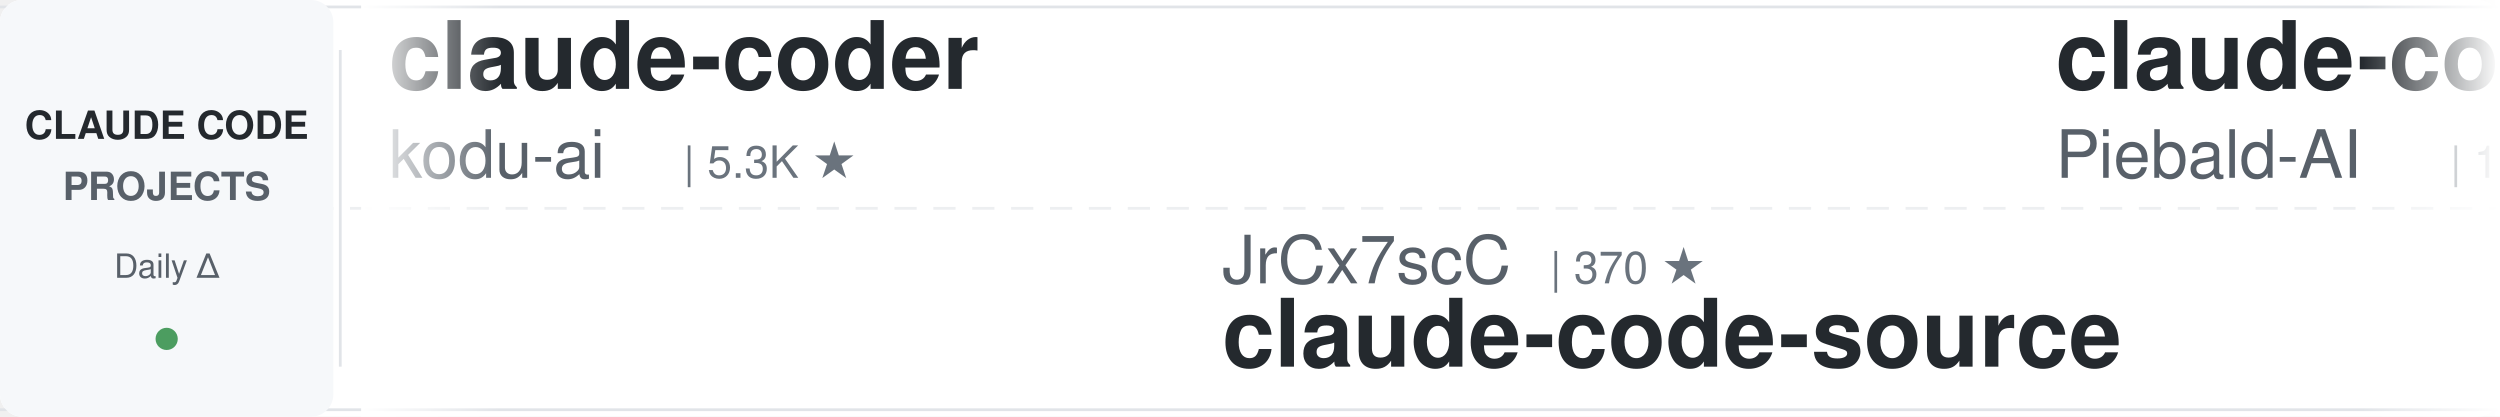
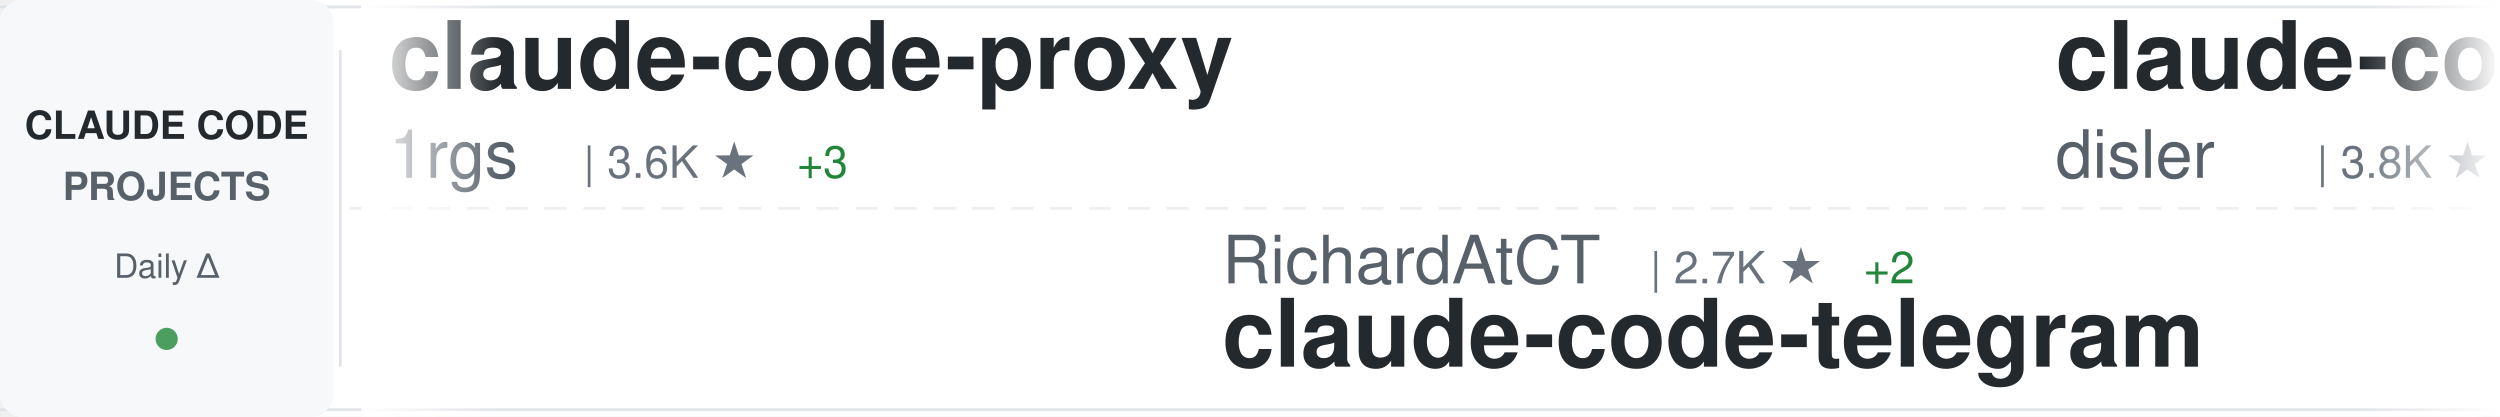
<svg xmlns="http://www.w3.org/2000/svg" width="900" height="150">
  <defs>
    <linearGradient id="awesomeLeftFade" x1="0%" y1="0%" x2="100%" y2="0%">
      <stop offset="0%" style="stop-color:#ffffff;stop-opacity:1" />
      <stop offset="100%" style="stop-color:#ffffff;stop-opacity:0" />
    </linearGradient>
    <linearGradient id="awesomeRightFade" x1="0%" y1="0%" x2="100%" y2="0%">
      <stop offset="0%" style="stop-color:#ffffff;stop-opacity:0" />
      <stop offset="100%" style="stop-color:#ffffff;stop-opacity:1" />
    </linearGradient>
  </defs>
  <rect width="900" height="150" fill="#ffffff" rx="8" />
  <rect x="0" y="2" width="900" height="1" fill="#e1e4e8" />
  <rect x="0" y="147" width="900" height="1" fill="#e1e4e8" />
  <line x1="0" y1="75" x2="900" y2="75" stroke="#e1e4e8" stroke-width="1" stroke-dasharray="8 6" opacity="0.6" />
  <rect x="0" y="0" width="120" height="150" fill="#f6f8fa" rx="8" />
  <text x="60" y="50" font-family="-apple-system, BlinkMacSystemFont, 'Segoe UI', Helvetica, Arial, sans-serif" font-size="14" font-weight="600" fill="#24292e" text-anchor="middle">CLAUDE CODE</text>
  <text x="60" y="72" font-family="-apple-system, BlinkMacSystemFont, 'Segoe UI', Helvetica, Arial, sans-serif" font-size="14" font-weight="600" fill="#586069" text-anchor="middle">PROJECTS</text>
  <text x="60" y="100" font-family="-apple-system, BlinkMacSystemFont, 'Segoe UI', Helvetica, Arial, sans-serif" font-size="12" font-weight="500" fill="#586069" text-anchor="middle">Daily Δ</text>
  <circle cx="60" cy="122" r="4" fill="#22863a" opacity="0.8" />
  <rect x="122" y="18" width="1" height="114" fill="#e1e4e8" />
  <clipPath id="awesomeTickerClip">
    <rect x="130" y="0" width="770" height="150" />
  </clipPath>
  <g clip-path="url(#awesomeTickerClip)">
    <g id="awesomeTickerItems">
      <animateTransform attributeName="transform" attributeType="XML" type="translate" from="0 0" to="-3000 0" dur="54s" repeatCount="indefinite" />
      <g transform="translate(0, 0)">
-         <text x="140" y="32" font-family="-apple-system, BlinkMacSystemFont, 'Segoe UI', Helvetica, Arial, sans-serif" font-size="34" font-weight="600" fill="#24292e">claude-coder</text>
-         <text x="140" y="64" font-family="-apple-system, BlinkMacSystemFont, 'Segoe UI', Helvetica, Arial, sans-serif" font-size="24" font-weight="400" fill="#586069">kodu-ai</text>
-         <text x="246" y="64" font-family="-apple-system, BlinkMacSystemFont, 'Segoe UI', Helvetica, Arial, sans-serif" font-size="16" font-weight="500" fill="#6a737d">| 5.3K ★</text>
+         <text x="140" y="32" font-family="-apple-system, BlinkMacSystemFont, 'Segoe UI', Helvetica, Arial, sans-serif" font-size="34" font-weight="600" fill="#24292e">claude-code-proxy</text>
+         <text x="140" y="64" font-family="-apple-system, BlinkMacSystemFont, 'Segoe UI', Helvetica, Arial, sans-serif" font-size="24" font-weight="400" fill="#586069">1rgs</text>
+         <text x="210" y="64" font-family="-apple-system, BlinkMacSystemFont, 'Segoe UI', Helvetica, Arial, sans-serif" font-size="16" font-weight="500" fill="#6a737d">| 3.6K ★</text>
+         <text x="287" y="64" font-family="-apple-system, BlinkMacSystemFont, 'Segoe UI', Helvetica, Arial, sans-serif" font-size="16" font-weight="500" fill="#22863a"> +3</text>
      </g>
      <g transform="translate(300, 0)">
-         <text x="140" y="102" font-family="-apple-system, BlinkMacSystemFont, 'Segoe UI', Helvetica, Arial, sans-serif" font-size="24" font-weight="400" fill="#586069">JrCx7scC</text>
-         <text x="258" y="102" font-family="-apple-system, BlinkMacSystemFont, 'Segoe UI', Helvetica, Arial, sans-serif" font-size="16" font-weight="500" fill="#6a737d">| 370 ★</text>
-         <text x="140" y="132" font-family="-apple-system, BlinkMacSystemFont, 'Segoe UI', Helvetica, Arial, sans-serif" font-size="34" font-weight="600" fill="#24292e">claude-code-source</text>
+         <text x="140" y="102" font-family="-apple-system, BlinkMacSystemFont, 'Segoe UI', Helvetica, Arial, sans-serif" font-size="24" font-weight="400" fill="#586069">RichardAtCT</text>
+         <text x="294" y="102" font-family="-apple-system, BlinkMacSystemFont, 'Segoe UI', Helvetica, Arial, sans-serif" font-size="16" font-weight="500" fill="#6a737d">| 2.7K ★</text>
+         <text x="371" y="102" font-family="-apple-system, BlinkMacSystemFont, 'Segoe UI', Helvetica, Arial, sans-serif" font-size="16" font-weight="500" fill="#22863a"> +2</text>
+         <text x="140" y="132" font-family="-apple-system, BlinkMacSystemFont, 'Segoe UI', Helvetica, Arial, sans-serif" font-size="34" font-weight="600" fill="#24292e">claude-code-telegram</text>
      </g>
      <g transform="translate(600, 0)">
-         <text x="140" y="32" font-family="-apple-system, BlinkMacSystemFont, 'Segoe UI', Helvetica, Arial, sans-serif" font-size="34" font-weight="600" fill="#24292e">claude-code-system-promp...</text>
-         <text x="140" y="64" font-family="-apple-system, BlinkMacSystemFont, 'Segoe UI', Helvetica, Arial, sans-serif" font-size="24" font-weight="400" fill="#586069">Piebald-AI</text>
-         <text x="282" y="64" font-family="-apple-system, BlinkMacSystemFont, 'Segoe UI', Helvetica, Arial, sans-serif" font-size="16" font-weight="500" fill="#6a737d">| 10.9K ★</text>
-         <text x="368" y="64" font-family="-apple-system, BlinkMacSystemFont, 'Segoe UI', Helvetica, Arial, sans-serif" font-size="16" font-weight="500" fill="#22863a"> +32</text>
+         <text x="140" y="32" font-family="-apple-system, BlinkMacSystemFont, 'Segoe UI', Helvetica, Arial, sans-serif" font-size="34" font-weight="600" fill="#24292e">claude-code-hooks-master...</text>
+         <text x="140" y="64" font-family="-apple-system, BlinkMacSystemFont, 'Segoe UI', Helvetica, Arial, sans-serif" font-size="24" font-weight="400" fill="#586069">disler</text>
+         <text x="234" y="64" font-family="-apple-system, BlinkMacSystemFont, 'Segoe UI', Helvetica, Arial, sans-serif" font-size="16" font-weight="500" fill="#6a737d">| 3.8K ★</text>
+         <text x="311" y="64" font-family="-apple-system, BlinkMacSystemFont, 'Segoe UI', Helvetica, Arial, sans-serif" font-size="16" font-weight="500" fill="#22863a"> +4</text>
      </g>
      <g transform="translate(900, 0)">
-         <text x="140" y="102" font-family="-apple-system, BlinkMacSystemFont, 'Segoe UI', Helvetica, Arial, sans-serif" font-size="24" font-weight="400" fill="#586069">darcyegb</text>
-         <text x="258" y="102" font-family="-apple-system, BlinkMacSystemFont, 'Segoe UI', Helvetica, Arial, sans-serif" font-size="16" font-weight="500" fill="#6a737d">| 717 ★</text>
-         <text x="326" y="102" font-family="-apple-system, BlinkMacSystemFont, 'Segoe UI', Helvetica, Arial, sans-serif" font-size="16" font-weight="500" fill="#22863a"> +1</text>
-         <text x="140" y="132" font-family="-apple-system, BlinkMacSystemFont, 'Segoe UI', Helvetica, Arial, sans-serif" font-size="34" font-weight="600" fill="#24292e">ClaudeCodeAgents</text>
+         <text x="140" y="102" font-family="-apple-system, BlinkMacSystemFont, 'Segoe UI', Helvetica, Arial, sans-serif" font-size="24" font-weight="400" fill="#586069">https-deeplearning-ai</text>
+         <text x="414" y="102" font-family="-apple-system, BlinkMacSystemFont, 'Segoe UI', Helvetica, Arial, sans-serif" font-size="16" font-weight="500" fill="#6a737d">| 525 ★</text>
+         <text x="140" y="132" font-family="-apple-system, BlinkMacSystemFont, 'Segoe UI', Helvetica, Arial, sans-serif" font-size="34" font-weight="600" fill="#24292e">sc-claude-code-files</text>
      </g>
      <g transform="translate(1200, 0)">
-         <text x="140" y="32" font-family="-apple-system, BlinkMacSystemFont, 'Segoe UI', Helvetica, Arial, sans-serif" font-size="34" font-weight="600" fill="#24292e">claude-code-base-action</text>
-         <text x="140" y="64" font-family="-apple-system, BlinkMacSystemFont, 'Segoe UI', Helvetica, Arial, sans-serif" font-size="24" font-weight="400" fill="#586069">anthropics</text>
-         <text x="282" y="64" font-family="-apple-system, BlinkMacSystemFont, 'Segoe UI', Helvetica, Arial, sans-serif" font-size="16" font-weight="500" fill="#6a737d">| 868 ★</text>
+         <text x="140" y="32" font-family="-apple-system, BlinkMacSystemFont, 'Segoe UI', Helvetica, Arial, sans-serif" font-size="34" font-weight="600" fill="#24292e">claude-code-cli</text>
+         <text x="140" y="64" font-family="-apple-system, BlinkMacSystemFont, 'Segoe UI', Helvetica, Arial, sans-serif" font-size="24" font-weight="400" fill="#586069">huangserva</text>
+         <text x="282" y="64" font-family="-apple-system, BlinkMacSystemFont, 'Segoe UI', Helvetica, Arial, sans-serif" font-size="16" font-weight="500" fill="#6a737d">| 603 ★</text>
        <text x="350" y="64" font-family="-apple-system, BlinkMacSystemFont, 'Segoe UI', Helvetica, Arial, sans-serif" font-size="16" font-weight="500" fill="#22863a"> +1</text>
      </g>
      <g transform="translate(1500, 0)">
-         <text x="140" y="102" font-family="-apple-system, BlinkMacSystemFont, 'Segoe UI', Helvetica, Arial, sans-serif" font-size="24" font-weight="400" fill="#586069">luongnv89</text>
-         <text x="270" y="102" font-family="-apple-system, BlinkMacSystemFont, 'Segoe UI', Helvetica, Arial, sans-serif" font-size="16" font-weight="500" fill="#6a737d">| 36.8K ★</text>
-         <text x="356" y="102" font-family="-apple-system, BlinkMacSystemFont, 'Segoe UI', Helvetica, Arial, sans-serif" font-size="16" font-weight="500" fill="#22863a"> +505</text>
-         <text x="140" y="132" font-family="-apple-system, BlinkMacSystemFont, 'Segoe UI', Helvetica, Arial, sans-serif" font-size="34" font-weight="600" fill="#24292e">claude-howto</text>
+         <text x="140" y="102" font-family="-apple-system, BlinkMacSystemFont, 'Segoe UI', Helvetica, Arial, sans-serif" font-size="24" font-weight="400" fill="#586069">huangjia2019</text>
+         <text x="306" y="102" font-family="-apple-system, BlinkMacSystemFont, 'Segoe UI', Helvetica, Arial, sans-serif" font-size="16" font-weight="500" fill="#6a737d">| 826 ★</text>
+         <text x="374" y="102" font-family="-apple-system, BlinkMacSystemFont, 'Segoe UI', Helvetica, Arial, sans-serif" font-size="16" font-weight="500" fill="#22863a"> +11</text>
+         <text x="140" y="132" font-family="-apple-system, BlinkMacSystemFont, 'Segoe UI', Helvetica, Arial, sans-serif" font-size="34" font-weight="600" fill="#24292e">claude-code-engineering</text>
      </g>
      <g transform="translate(1800, 0)">
-         <text x="140" y="32" font-family="-apple-system, BlinkMacSystemFont, 'Segoe UI', Helvetica, Arial, sans-serif" font-size="34" font-weight="600" fill="#24292e">claude-code-proxy</text>
-         <text x="140" y="64" font-family="-apple-system, BlinkMacSystemFont, 'Segoe UI', Helvetica, Arial, sans-serif" font-size="24" font-weight="400" fill="#586069">fuergaosi233</text>
-         <text x="306" y="64" font-family="-apple-system, BlinkMacSystemFont, 'Segoe UI', Helvetica, Arial, sans-serif" font-size="16" font-weight="500" fill="#6a737d">| 2.7K ★</text>
-         <text x="383" y="64" font-family="-apple-system, BlinkMacSystemFont, 'Segoe UI', Helvetica, Arial, sans-serif" font-size="16" font-weight="500" fill="#22863a"> +3</text>
+         <text x="140" y="32" font-family="-apple-system, BlinkMacSystemFont, 'Segoe UI', Helvetica, Arial, sans-serif" font-size="34" font-weight="600" fill="#24292e">CLIProxyAPI</text>
+         <text x="140" y="64" font-family="-apple-system, BlinkMacSystemFont, 'Segoe UI', Helvetica, Arial, sans-serif" font-size="24" font-weight="400" fill="#586069">router-for-me</text>
+         <text x="318" y="64" font-family="-apple-system, BlinkMacSystemFont, 'Segoe UI', Helvetica, Arial, sans-serif" font-size="16" font-weight="500" fill="#6a737d">| 37.2K ★</text>
+         <text x="404" y="64" font-family="-apple-system, BlinkMacSystemFont, 'Segoe UI', Helvetica, Arial, sans-serif" font-size="16" font-weight="500" fill="#22863a"> +138</text>
      </g>
      <g transform="translate(2100, 0)">
-         <text x="140" y="102" font-family="-apple-system, BlinkMacSystemFont, 'Segoe UI', Helvetica, Arial, sans-serif" font-size="24" font-weight="400" fill="#586069">pengchengneo</text>
-         <text x="306" y="102" font-family="-apple-system, BlinkMacSystemFont, 'Segoe UI', Helvetica, Arial, sans-serif" font-size="16" font-weight="500" fill="#6a737d">| 1.5K ★</text>
-         <text x="383" y="102" font-family="-apple-system, BlinkMacSystemFont, 'Segoe UI', Helvetica, Arial, sans-serif" font-size="16" font-weight="500" fill="#22863a"> +12</text>
-         <text x="140" y="132" font-family="-apple-system, BlinkMacSystemFont, 'Segoe UI', Helvetica, Arial, sans-serif" font-size="34" font-weight="600" fill="#24292e">Claude-Code</text>
+         <text x="140" y="102" font-family="-apple-system, BlinkMacSystemFont, 'Segoe UI', Helvetica, Arial, sans-serif" font-size="24" font-weight="400" fill="#586069">VoltAgent</text>
+         <text x="270" y="102" font-family="-apple-system, BlinkMacSystemFont, 'Segoe UI', Helvetica, Arial, sans-serif" font-size="16" font-weight="500" fill="#6a737d">| 21.6K ★</text>
+         <text x="356" y="102" font-family="-apple-system, BlinkMacSystemFont, 'Segoe UI', Helvetica, Arial, sans-serif" font-size="16" font-weight="500" fill="#22863a"> +70</text>
+         <text x="140" y="132" font-family="-apple-system, BlinkMacSystemFont, 'Segoe UI', Helvetica, Arial, sans-serif" font-size="34" font-weight="600" fill="#24292e">awesome-claude-code-suba...</text>
      </g>
      <g transform="translate(2400, 0)">
-         <text x="140" y="32" font-family="-apple-system, BlinkMacSystemFont, 'Segoe UI', Helvetica, Arial, sans-serif" font-size="34" font-weight="600" fill="#24292e">claude-code-guide</text>
-         <text x="140" y="64" font-family="-apple-system, BlinkMacSystemFont, 'Segoe UI', Helvetica, Arial, sans-serif" font-size="24" font-weight="400" fill="#586069">zebbern</text>
-         <text x="246" y="64" font-family="-apple-system, BlinkMacSystemFont, 'Segoe UI', Helvetica, Arial, sans-serif" font-size="16" font-weight="500" fill="#6a737d">| 4.3K ★</text>
-         <text x="323" y="64" font-family="-apple-system, BlinkMacSystemFont, 'Segoe UI', Helvetica, Arial, sans-serif" font-size="16" font-weight="500" fill="#22863a"> +27</text>
+         <text x="140" y="32" font-family="-apple-system, BlinkMacSystemFont, 'Segoe UI', Helvetica, Arial, sans-serif" font-size="34" font-weight="600" fill="#24292e">Claude-code</text>
+         <text x="140" y="64" font-family="-apple-system, BlinkMacSystemFont, 'Segoe UI', Helvetica, Arial, sans-serif" font-size="24" font-weight="400" fill="#586069">zstmfhy</text>
+         <text x="246" y="64" font-family="-apple-system, BlinkMacSystemFont, 'Segoe UI', Helvetica, Arial, sans-serif" font-size="16" font-weight="500" fill="#6a737d">| 190 ★</text>
      </g>
      <g transform="translate(2700, 0)">
-         <text x="140" y="102" font-family="-apple-system, BlinkMacSystemFont, 'Segoe UI', Helvetica, Arial, sans-serif" font-size="24" font-weight="400" fill="#586069">luyao618</text>
-         <text x="258" y="102" font-family="-apple-system, BlinkMacSystemFont, 'Segoe UI', Helvetica, Arial, sans-serif" font-size="16" font-weight="500" fill="#6a737d">| 1.5K ★</text>
-         <text x="335" y="102" font-family="-apple-system, BlinkMacSystemFont, 'Segoe UI', Helvetica, Arial, sans-serif" font-size="16" font-weight="500" fill="#22863a"> +9</text>
-         <text x="140" y="132" font-family="-apple-system, BlinkMacSystemFont, 'Segoe UI', Helvetica, Arial, sans-serif" font-size="34" font-weight="600" fill="#24292e">Claude-Code-Source-Study</text>
+         <text x="140" y="102" font-family="-apple-system, BlinkMacSystemFont, 'Segoe UI', Helvetica, Arial, sans-serif" font-size="24" font-weight="400" fill="#586069">liuup</text>
+         <text x="222" y="102" font-family="-apple-system, BlinkMacSystemFont, 'Segoe UI', Helvetica, Arial, sans-serif" font-size="16" font-weight="500" fill="#6a737d">| 3.1K ★</text>
+         <text x="299" y="102" font-family="-apple-system, BlinkMacSystemFont, 'Segoe UI', Helvetica, Arial, sans-serif" font-size="16" font-weight="500" fill="#22863a"> +22</text>
+         <text x="140" y="132" font-family="-apple-system, BlinkMacSystemFont, 'Segoe UI', Helvetica, Arial, sans-serif" font-size="34" font-weight="600" fill="#24292e">claude-code-analysis</text>
      </g>
      <g transform="translate(3000, 0)">
-         <text x="140" y="32" font-family="-apple-system, BlinkMacSystemFont, 'Segoe UI', Helvetica, Arial, sans-serif" font-size="34" font-weight="600" fill="#24292e">claude-coder</text>
-         <text x="140" y="64" font-family="-apple-system, BlinkMacSystemFont, 'Segoe UI', Helvetica, Arial, sans-serif" font-size="24" font-weight="400" fill="#586069">kodu-ai</text>
-         <text x="246" y="64" font-family="-apple-system, BlinkMacSystemFont, 'Segoe UI', Helvetica, Arial, sans-serif" font-size="16" font-weight="500" fill="#6a737d">| 5.3K ★</text>
+         <text x="140" y="32" font-family="-apple-system, BlinkMacSystemFont, 'Segoe UI', Helvetica, Arial, sans-serif" font-size="34" font-weight="600" fill="#24292e">claude-code-proxy</text>
+         <text x="140" y="64" font-family="-apple-system, BlinkMacSystemFont, 'Segoe UI', Helvetica, Arial, sans-serif" font-size="24" font-weight="400" fill="#586069">1rgs</text>
+         <text x="210" y="64" font-family="-apple-system, BlinkMacSystemFont, 'Segoe UI', Helvetica, Arial, sans-serif" font-size="16" font-weight="500" fill="#6a737d">| 3.6K ★</text>
+         <text x="287" y="64" font-family="-apple-system, BlinkMacSystemFont, 'Segoe UI', Helvetica, Arial, sans-serif" font-size="16" font-weight="500" fill="#22863a"> +3</text>
      </g>
      <g transform="translate(3300, 0)">
-         <text x="140" y="102" font-family="-apple-system, BlinkMacSystemFont, 'Segoe UI', Helvetica, Arial, sans-serif" font-size="24" font-weight="400" fill="#586069">JrCx7scC</text>
-         <text x="258" y="102" font-family="-apple-system, BlinkMacSystemFont, 'Segoe UI', Helvetica, Arial, sans-serif" font-size="16" font-weight="500" fill="#6a737d">| 370 ★</text>
-         <text x="140" y="132" font-family="-apple-system, BlinkMacSystemFont, 'Segoe UI', Helvetica, Arial, sans-serif" font-size="34" font-weight="600" fill="#24292e">claude-code-source</text>
+         <text x="140" y="102" font-family="-apple-system, BlinkMacSystemFont, 'Segoe UI', Helvetica, Arial, sans-serif" font-size="24" font-weight="400" fill="#586069">RichardAtCT</text>
+         <text x="294" y="102" font-family="-apple-system, BlinkMacSystemFont, 'Segoe UI', Helvetica, Arial, sans-serif" font-size="16" font-weight="500" fill="#6a737d">| 2.7K ★</text>
+         <text x="371" y="102" font-family="-apple-system, BlinkMacSystemFont, 'Segoe UI', Helvetica, Arial, sans-serif" font-size="16" font-weight="500" fill="#22863a"> +2</text>
+         <text x="140" y="132" font-family="-apple-system, BlinkMacSystemFont, 'Segoe UI', Helvetica, Arial, sans-serif" font-size="34" font-weight="600" fill="#24292e">claude-code-telegram</text>
      </g>
      <g transform="translate(3600, 0)">
-         <text x="140" y="32" font-family="-apple-system, BlinkMacSystemFont, 'Segoe UI', Helvetica, Arial, sans-serif" font-size="34" font-weight="600" fill="#24292e">claude-code-system-promp...</text>
-         <text x="140" y="64" font-family="-apple-system, BlinkMacSystemFont, 'Segoe UI', Helvetica, Arial, sans-serif" font-size="24" font-weight="400" fill="#586069">Piebald-AI</text>
-         <text x="282" y="64" font-family="-apple-system, BlinkMacSystemFont, 'Segoe UI', Helvetica, Arial, sans-serif" font-size="16" font-weight="500" fill="#6a737d">| 10.9K ★</text>
-         <text x="368" y="64" font-family="-apple-system, BlinkMacSystemFont, 'Segoe UI', Helvetica, Arial, sans-serif" font-size="16" font-weight="500" fill="#22863a"> +32</text>
+         <text x="140" y="32" font-family="-apple-system, BlinkMacSystemFont, 'Segoe UI', Helvetica, Arial, sans-serif" font-size="34" font-weight="600" fill="#24292e">claude-code-hooks-master...</text>
+         <text x="140" y="64" font-family="-apple-system, BlinkMacSystemFont, 'Segoe UI', Helvetica, Arial, sans-serif" font-size="24" font-weight="400" fill="#586069">disler</text>
+         <text x="234" y="64" font-family="-apple-system, BlinkMacSystemFont, 'Segoe UI', Helvetica, Arial, sans-serif" font-size="16" font-weight="500" fill="#6a737d">| 3.8K ★</text>
+         <text x="311" y="64" font-family="-apple-system, BlinkMacSystemFont, 'Segoe UI', Helvetica, Arial, sans-serif" font-size="16" font-weight="500" fill="#22863a"> +4</text>
      </g>
      <g transform="translate(3900, 0)">
-         <text x="140" y="102" font-family="-apple-system, BlinkMacSystemFont, 'Segoe UI', Helvetica, Arial, sans-serif" font-size="24" font-weight="400" fill="#586069">darcyegb</text>
-         <text x="258" y="102" font-family="-apple-system, BlinkMacSystemFont, 'Segoe UI', Helvetica, Arial, sans-serif" font-size="16" font-weight="500" fill="#6a737d">| 717 ★</text>
-         <text x="326" y="102" font-family="-apple-system, BlinkMacSystemFont, 'Segoe UI', Helvetica, Arial, sans-serif" font-size="16" font-weight="500" fill="#22863a"> +1</text>
-         <text x="140" y="132" font-family="-apple-system, BlinkMacSystemFont, 'Segoe UI', Helvetica, Arial, sans-serif" font-size="34" font-weight="600" fill="#24292e">ClaudeCodeAgents</text>
+         <text x="140" y="102" font-family="-apple-system, BlinkMacSystemFont, 'Segoe UI', Helvetica, Arial, sans-serif" font-size="24" font-weight="400" fill="#586069">https-deeplearning-ai</text>
+         <text x="414" y="102" font-family="-apple-system, BlinkMacSystemFont, 'Segoe UI', Helvetica, Arial, sans-serif" font-size="16" font-weight="500" fill="#6a737d">| 525 ★</text>
+         <text x="140" y="132" font-family="-apple-system, BlinkMacSystemFont, 'Segoe UI', Helvetica, Arial, sans-serif" font-size="34" font-weight="600" fill="#24292e">sc-claude-code-files</text>
      </g>
    </g>
  </g>
  <rect x="130" y="0" width="50" height="150" fill="url(#awesomeLeftFade)" />
  <rect x="850" y="0" width="50" height="150" fill="url(#awesomeRightFade)" />
</svg>
